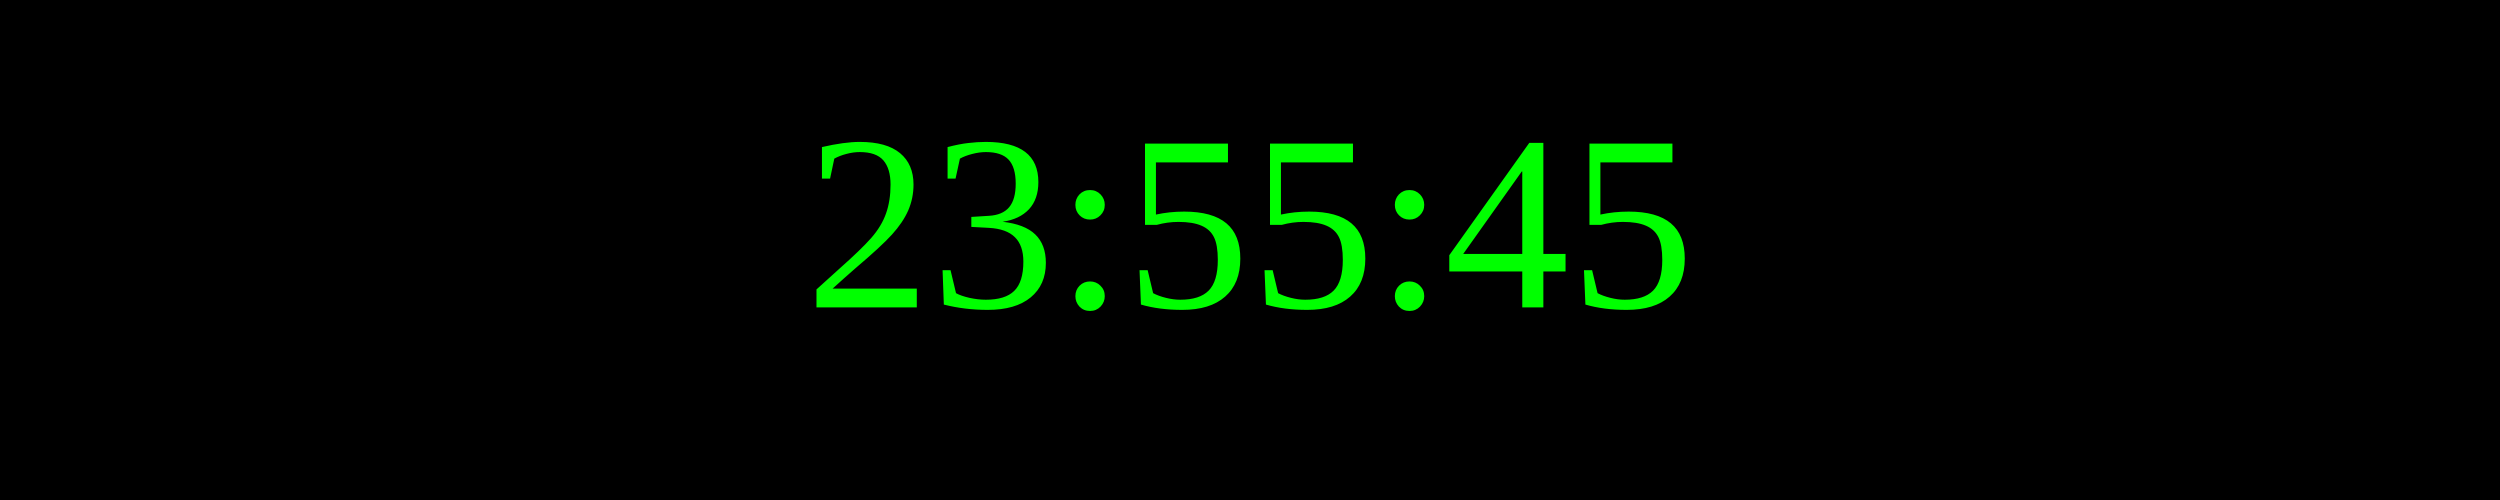
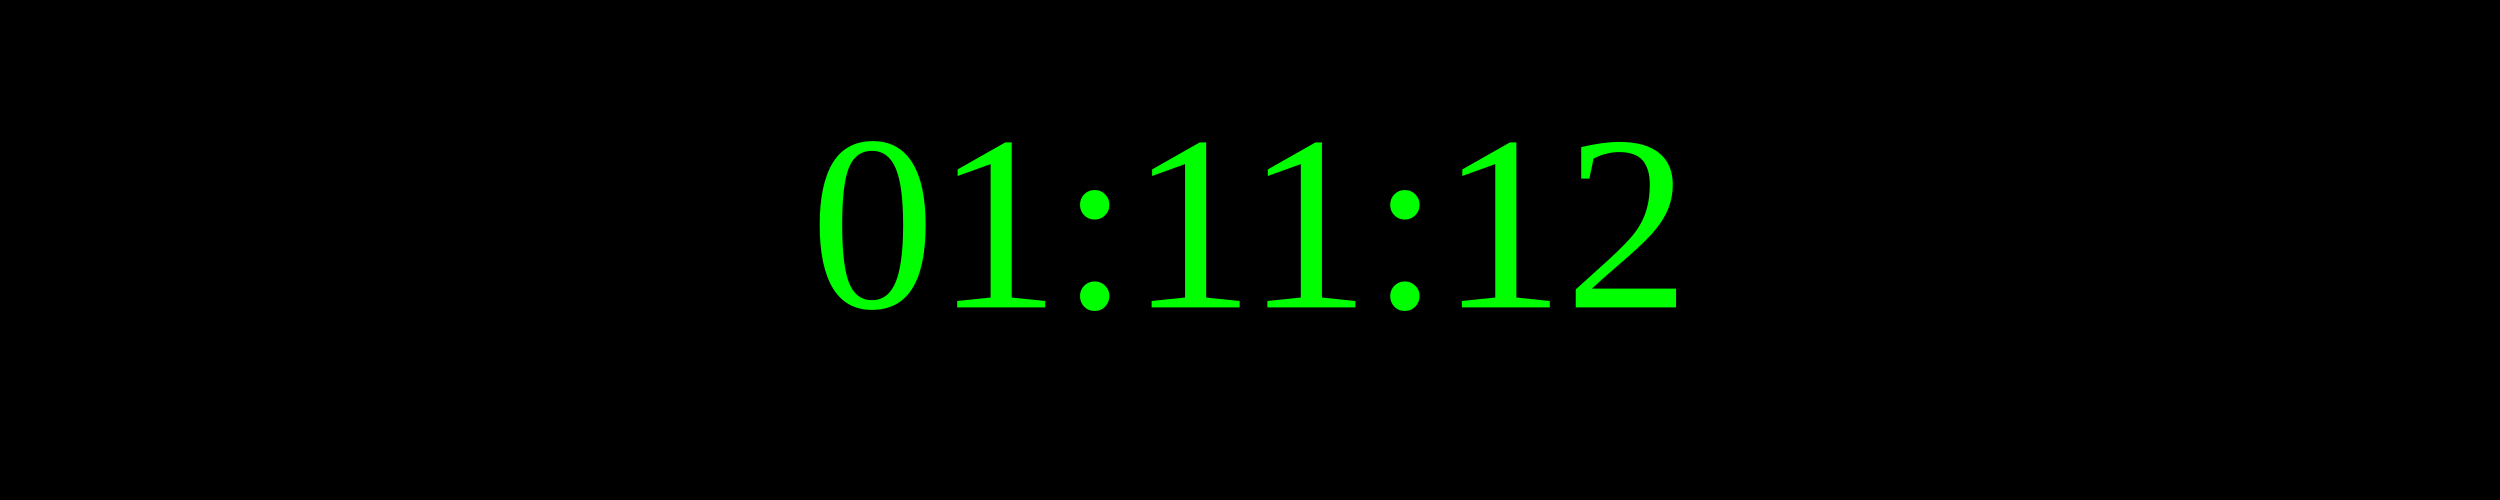
<svg xmlns="http://www.w3.org/2000/svg" width="250" height="50">
  <rect width="100%" height="100%" fill="black" />
  <text x="50%" y="50%" font-size="25" fill="lime" text-anchor="middle" dominant-baseline="middle">
- 23:55:45
+ 01:11:12
</text>
</svg>
